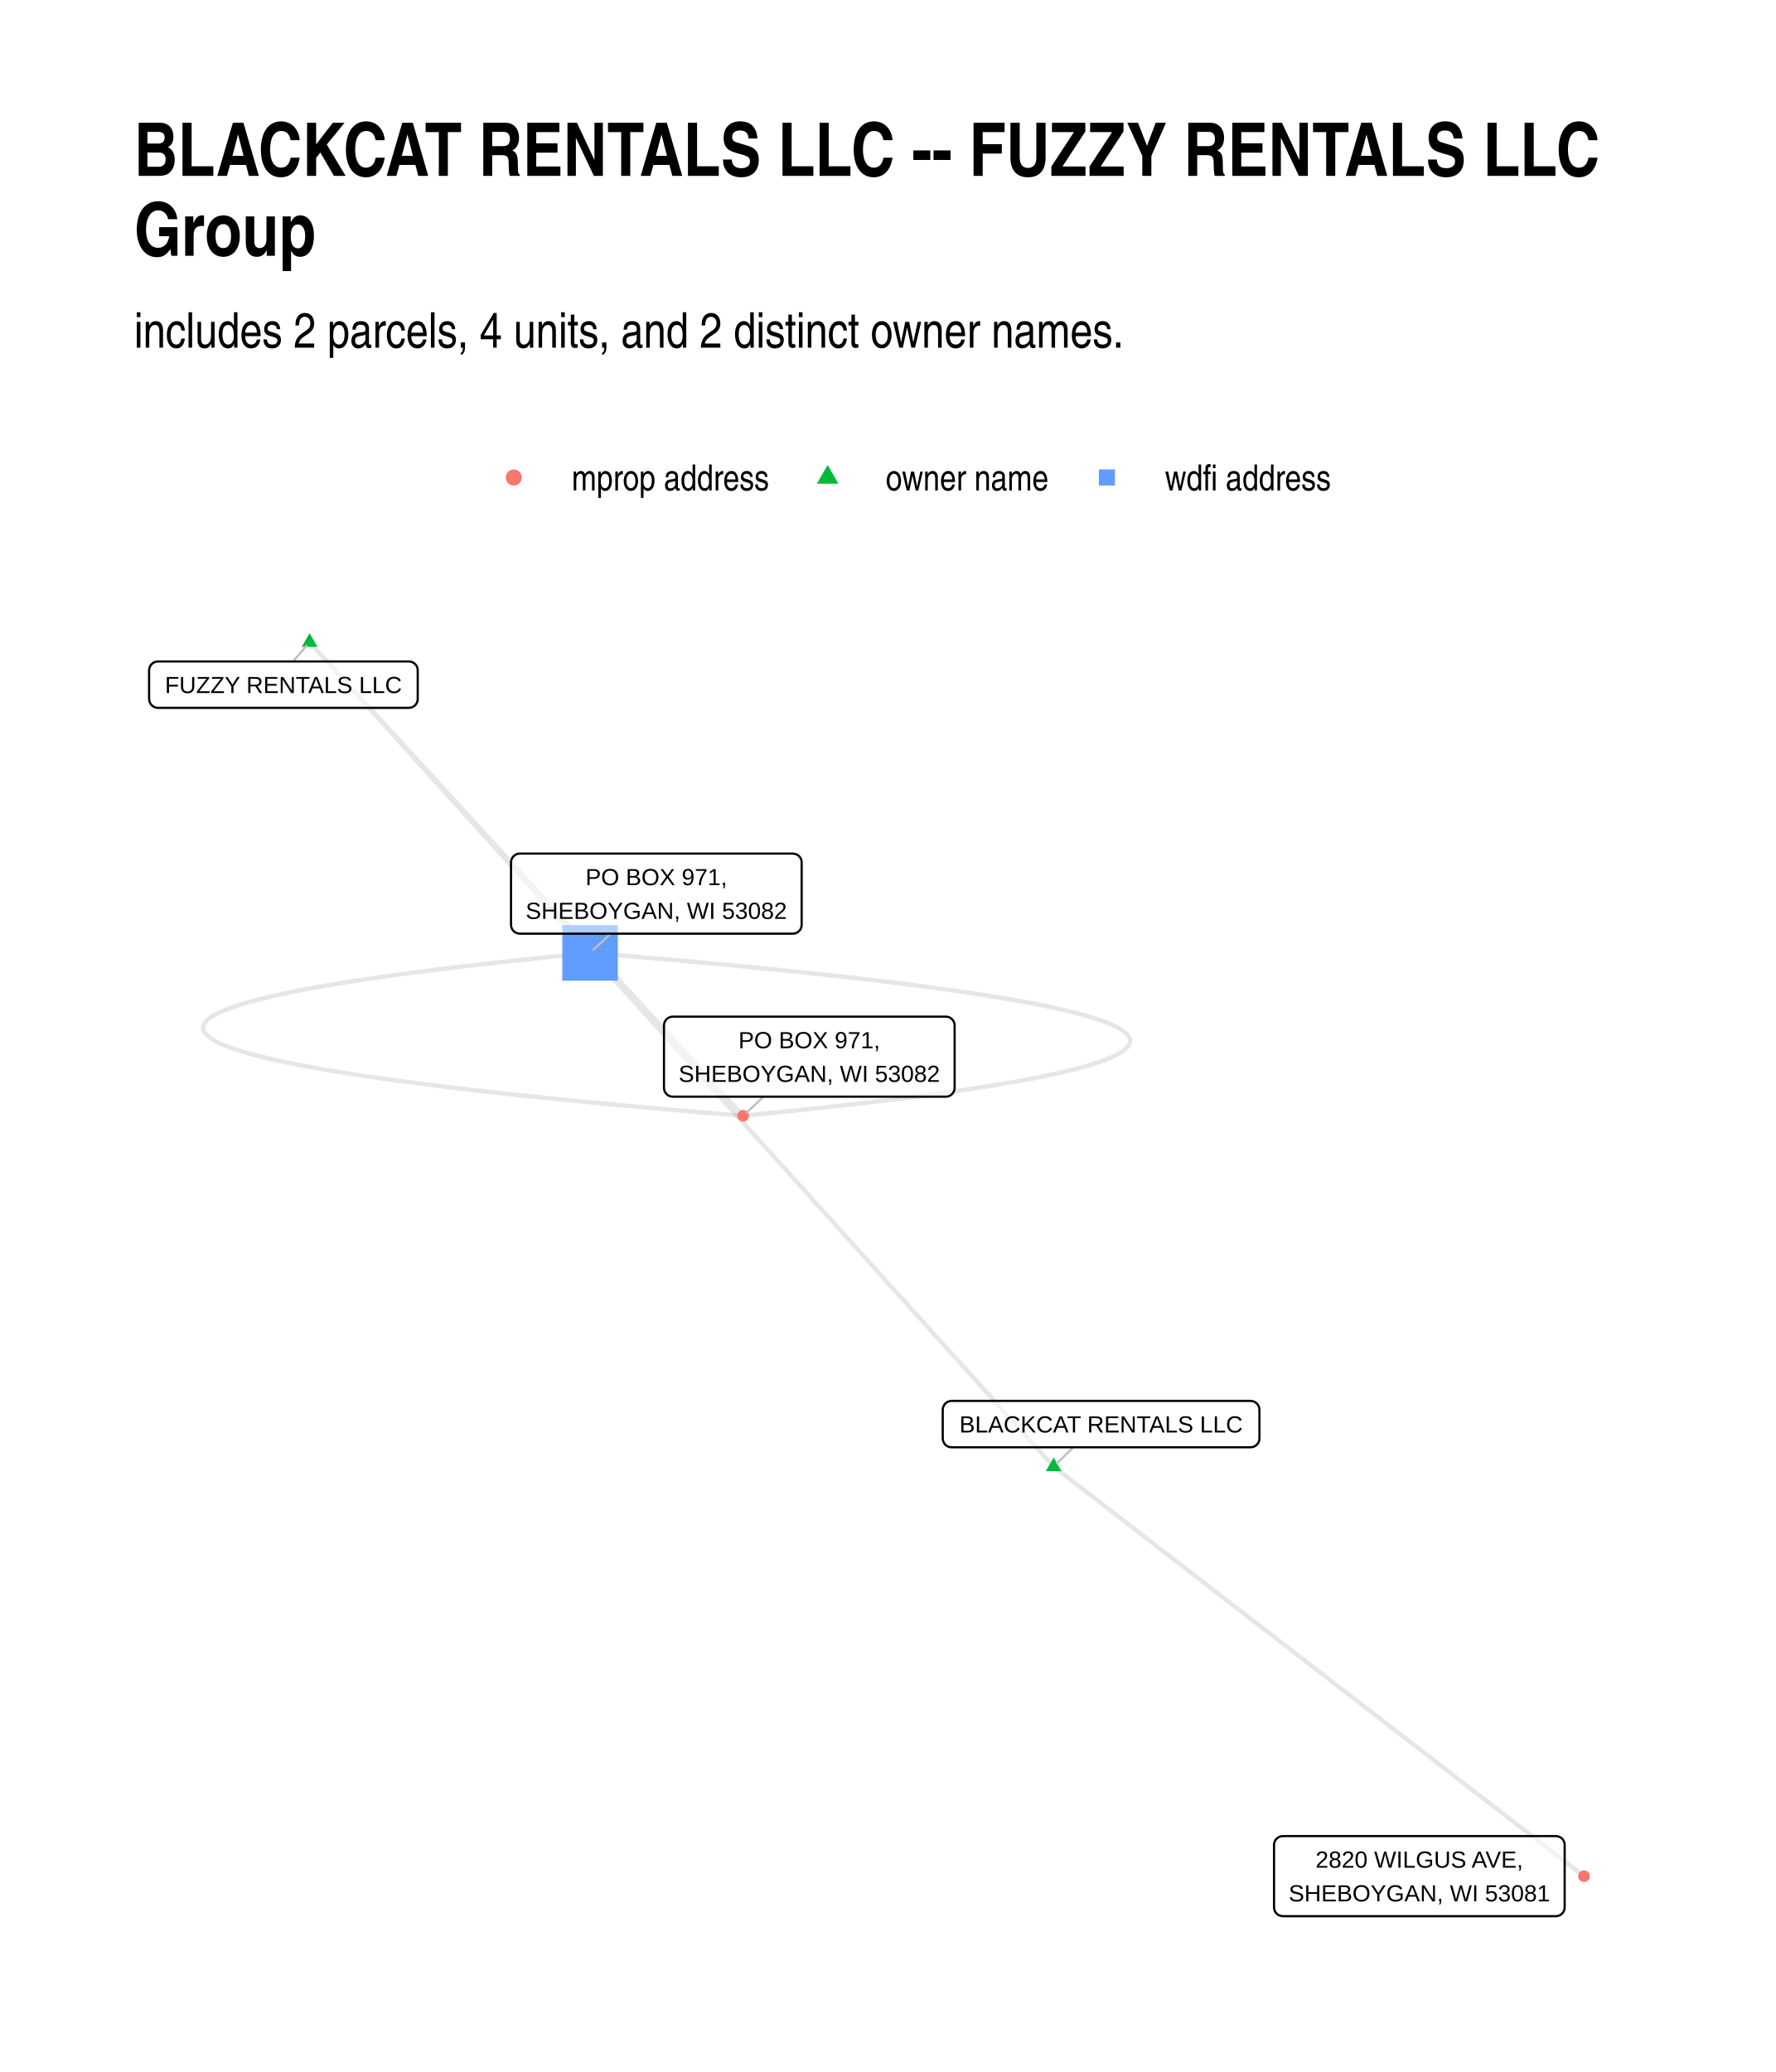
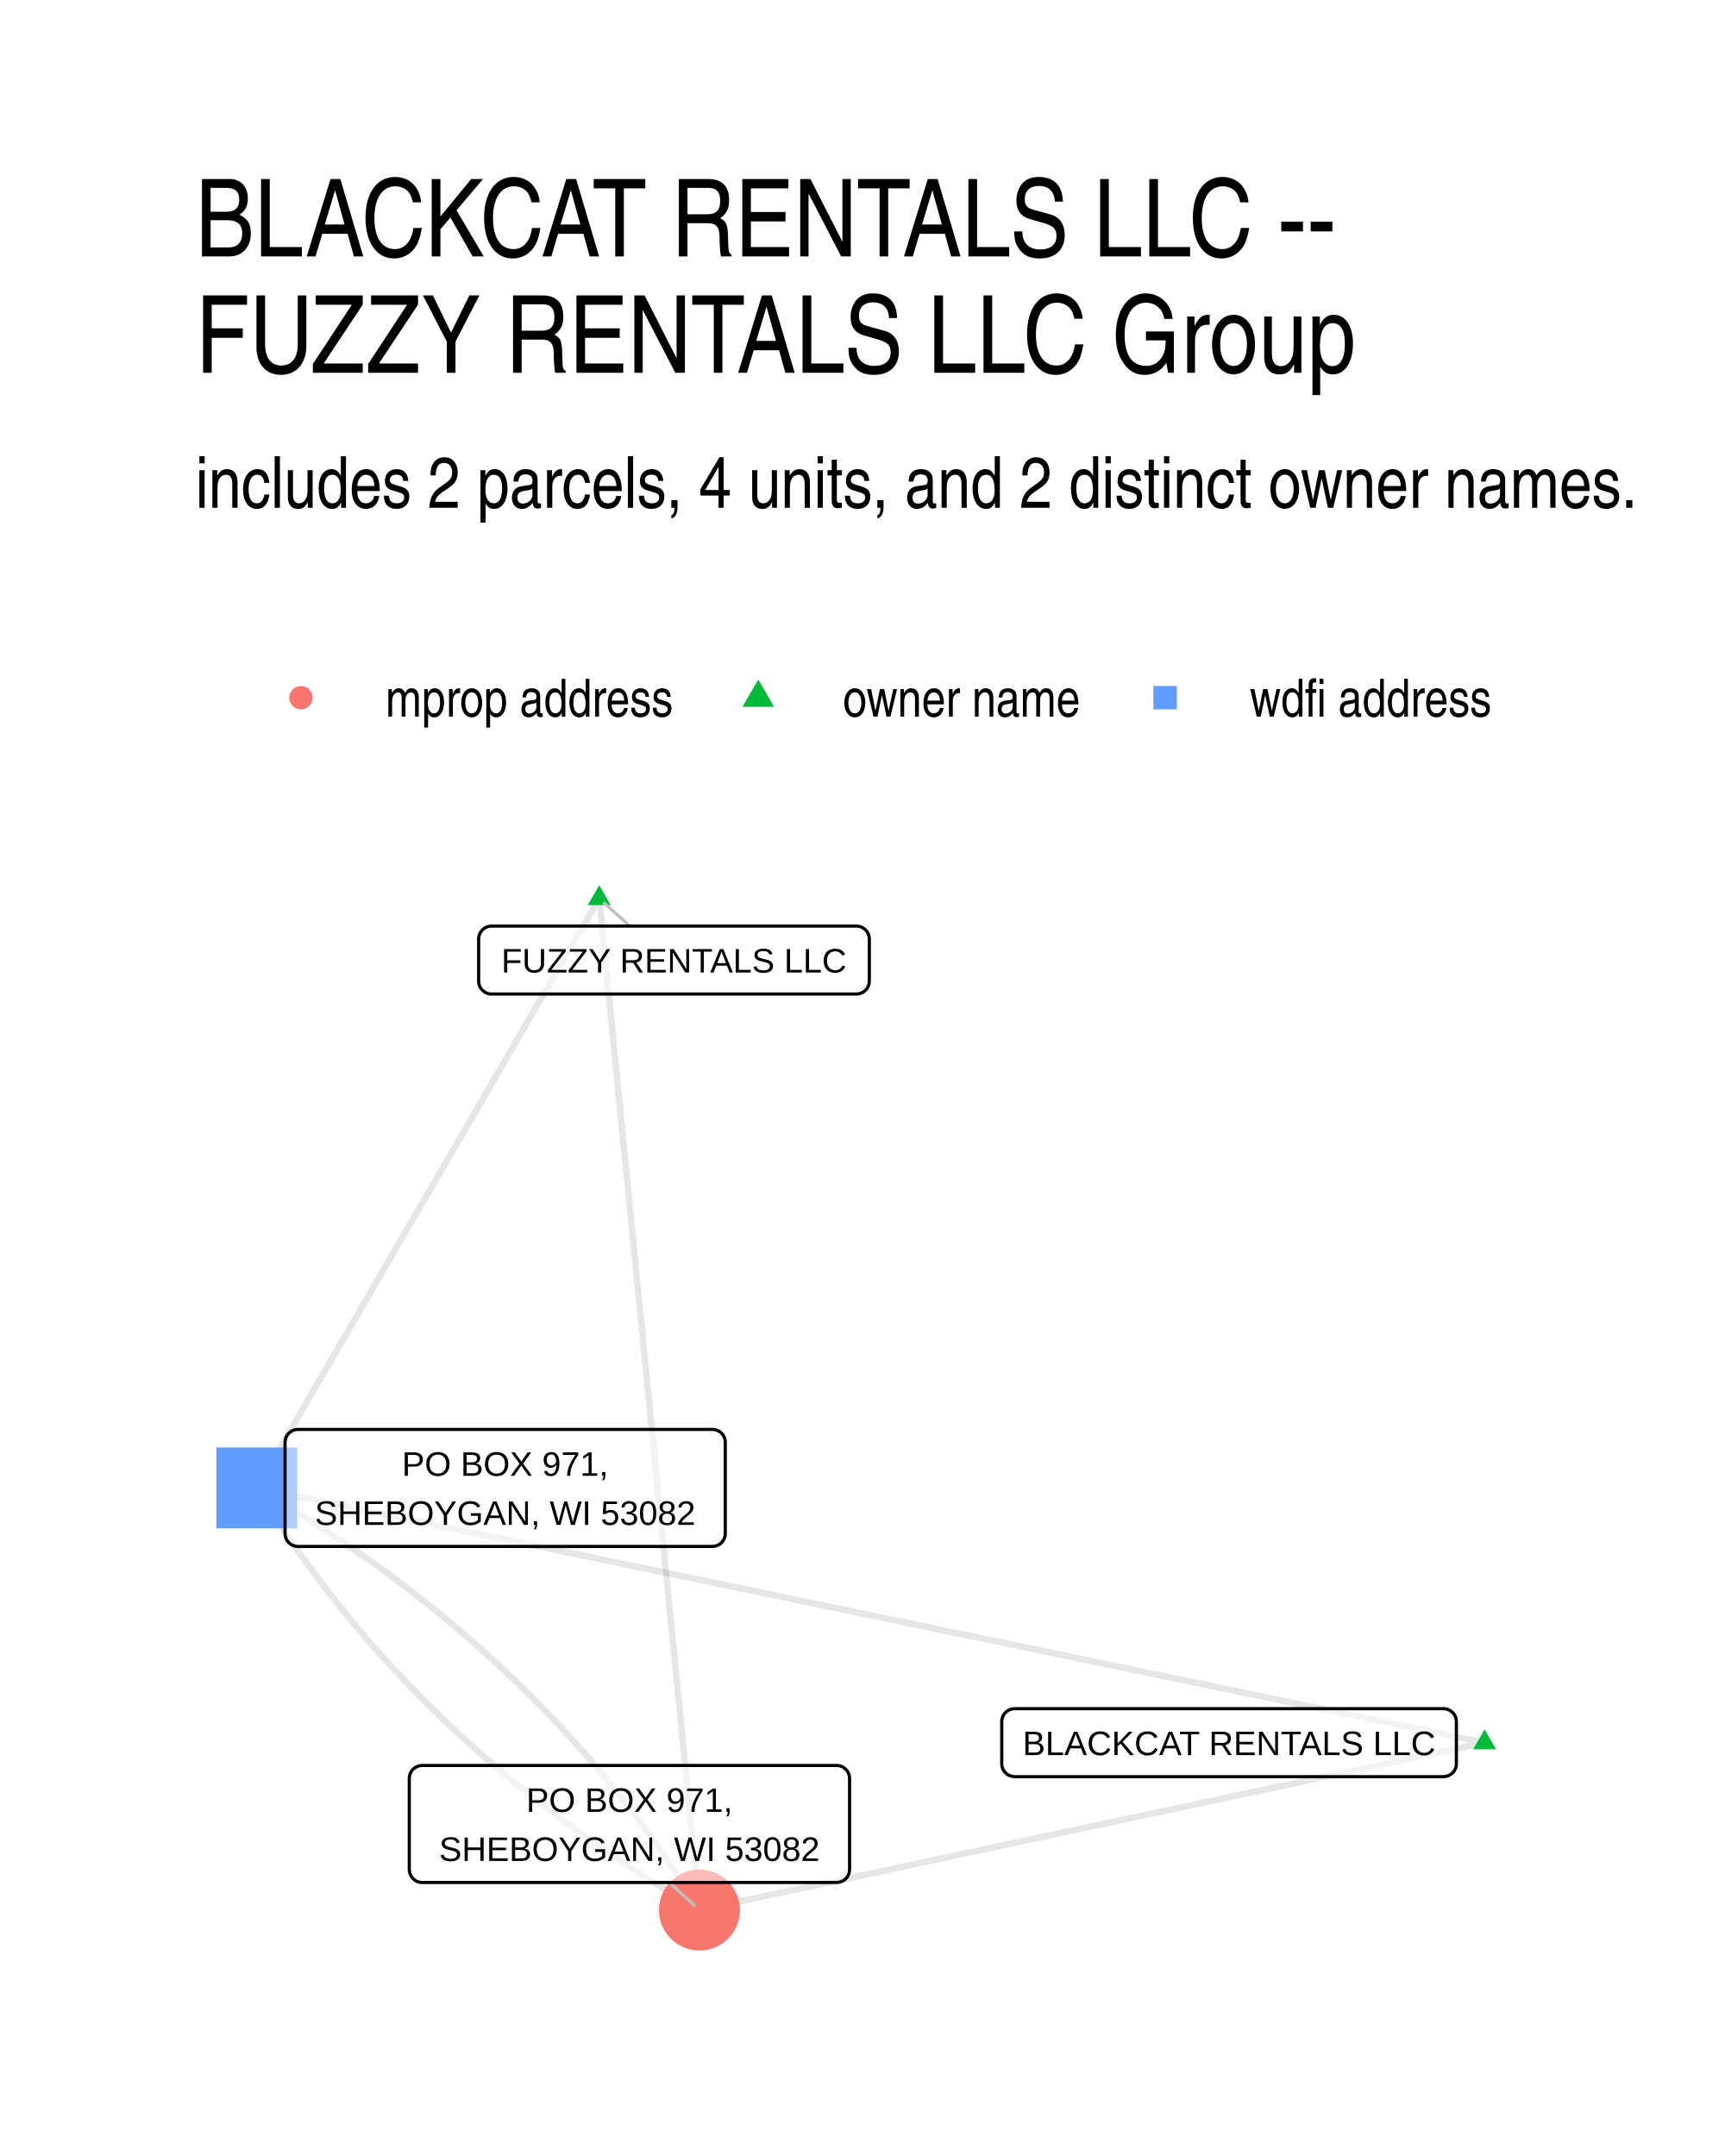
- <svg xmlns="http://www.w3.org/2000/svg" width="576" height="672" class="svglite" viewBox="0 0 432 504">
+ <svg xmlns="http://www.w3.org/2000/svg" width="384" height="480" class="svglite" viewBox="0 0 288 360">
  <defs>
-     <style>.svglite line,.svglite polyline,.svglite polygon,.svglite path,.svglite circle{fill:none;stroke:#000000;stroke-linecap:round;stroke-linejoin:round;stroke-miterlimit:10.00}</style>
+     <style>.svglite line,.svglite polyline,.svglite polygon,.svglite path,.svglite circle{fill:none;stroke:#000000;stroke-linecap:round;stroke-linejoin:round;stroke-miterlimit:10.00}.svglite text{white-space:pre}</style>
  </defs>
  <rect width="100%" height="100%" style="stroke-linecap:round;stroke-linejoin:round;stroke-miterlimit:10.00;stroke:none;fill:#FFFFFF" />
  <defs>
-     <clipPath id="cpMC4wMHw0MzIuMDB8MC4wMHw1MDQuMDA=">
-       <path d="M0 0h432v504H0z" />
+     <clipPath id="cpMC4wMHwyODguMDB8MC4wMHwzNjAuMDA=">
+       <path d="M0 0h288v360H0z" />
    </clipPath>
  </defs>
-   <g clip-path="url(#cpMC4wMHw0MzIuMDB8MC4wMHw1MDQuMDA=)">
-     <path d="M0 0h432v504H0z" style="stroke-width:1.07;stroke:none;fill:#FFFFFF" />
+   <g clip-path="url(#cpMC4wMHwyODguMDB8MC4wMHwzNjAuMDA=)">
+     <path d="M0 0h288v360H0z" style="stroke-width:1.07;stroke:none;fill:#FFFFFF" />
  </g>
  <defs>
-     <clipPath id="cpMzIuNjN8NDAyLjExfDE0MS4yMnw0NzEuMzc=">
-       <path d="M32.63 141.22h369.48v330.15H32.63z" />
+     <clipPath id="cpMzIuNjN8MjU4LjExfDE0MS41OHwzMjcuMzc=">
+       <path d="M32.63 141.58h225.48v185.8H32.63z" />
    </clipPath>
  </defs>
-   <g clip-path="url(#cpMzIuNjN8NDAyLjExfDE0MS4yMnw0NzEuMzc=)">
-     <path d="m256.31 356.74 1.3 1.01 1.31 1.01 1.3 1 1.3 1.01 1.31 1 1.3 1.01 1.3 1.01 1.3 1 1.31 1.01 1.3 1.01 1.3 1 1.31 1.01 1.3 1 1.3 1.01 1.31 1.01 1.3 1 1.3 1.01 1.31 1.01 1.3 1 1.3 1.01 1.31 1 1.3 1.01 1.3 1.01 1.3 1 1.31 1.01 1.3 1.01 1.3 1 1.31 1.01 1.3 1.01 1.3 1 1.31 1.01 1.3 1 1.3 1.01 1.31 1.01 1.3 1 1.3 1.01 1.3 1.01 1.31 1 1.3 1.01 1.3 1 1.31 1.01 1.3 1.01 1.3 1 1.31 1.01 1.3 1.01 1.3 1 1.31 1.01 1.3 1 1.3 1.01 1.31 1.01 1.3 1 1.3 1.01 1.3 1.01 1.31 1 1.3 1.01 1.3 1.01 1.31 1 1.3 1.01 1.3 1 1.31 1.01 1.3 1.01 1.3 1 1.31 1.01 1.3 1.01 1.3 1 1.3 1.01 1.31 1 1.3 1.01 1.3 1.01 1.31 1 1.3 1.01 1.3 1.01 1.31 1 1.3 1.01 1.3 1 1.31 1.01 1.3 1.01 1.3 1 1.31 1.01 1.3 1.01 1.3 1 1.3 1.01 1.31 1 1.3 1.01 1.3 1.01 1.31 1 1.3 1.01 1.3 1.01 1.31 1 1.3 1.01 1.3 1.01 1.31 1 1.3 1.01 1.3 1 1.3 1.01 1.31 1.01 1.3 1 1.3 1.01 1.31 1.01m-129.01-99.63-1.14-1.26-1.14-1.26-1.14-1.26-1.14-1.27-1.14-1.26-1.13-1.26-1.14-1.26-1.14-1.26-1.14-1.27-1.14-1.26-1.14-1.26-1.14-1.26-1.14-1.27-1.14-1.26-1.14-1.26-1.14-1.26-1.13-1.26-1.14-1.27-1.14-1.26-1.14-1.26-1.14-1.26-1.14-1.26-1.14-1.27-1.14-1.26-1.14-1.26-1.14-1.26-1.14-1.27-1.13-1.26-1.14-1.26-1.14-1.26-1.14-1.26-1.14-1.27-1.14-1.26-1.14-1.26-1.14-1.26-1.14-1.26-1.14-1.27-1.14-1.26-1.14-1.26-1.13-1.26-1.14-1.27-1.14-1.26-1.14-1.26-1.14-1.26-1.14-1.26-1.14-1.27-1.14-1.26-1.14-1.26-1.14-1.26-1.14-1.27-1.13-1.26-1.14-1.26-1.14-1.26-1.14-1.26-1.14-1.27-1.14-1.26-1.14-1.26-1.14-1.26-1.14-1.26-1.14-1.27-1.14-1.26-1.13-1.26-1.14-1.26-1.14-1.27-1.14-1.26-1.14-1.26-1.14-1.26-1.14-1.26-1.14-1.27-1.14-1.26-1.14-1.26-1.14-1.26-1.13-1.26-1.14-1.27-1.14-1.26-1.14-1.26-1.14-1.26-1.14-1.27-1.14-1.26-1.14-1.26-1.14-1.26-1.14-1.26-1.14-1.27-1.14-1.26-1.13-1.26-1.14-1.26-1.14-1.27-1.14-1.26-1.14-1.26-1.14-1.26-1.14-1.26-1.14-1.27-1.14-1.26-1.14-1.26-1.14-1.26-1.13-1.26-1.14-1.27-1.14-1.26-1.14-1.26m-68.23-75.56 1.07 1.16 1.06 1.17 1.07 1.16 1.06 1.16 1.07 1.17 1.06 1.16 1.07 1.16 1.06 1.17 1.07 1.16 1.06 1.16 1.07 1.17 1.06 1.16 1.07 1.16 1.07 1.17 1.06 1.16 1.07 1.16 1.06 1.17 1.07 1.16 1.06 1.17 1.07 1.16 1.06 1.16 1.07 1.17 1.06 1.16 1.07 1.16 1.06 1.17 1.07 1.16 1.07 1.16 1.06 1.17 1.07 1.16 1.06 1.16 1.07 1.17 1.06 1.16 1.07 1.16 1.06 1.17 1.07 1.16 1.06 1.16 1.07 1.17 1.06 1.16 1.07 1.16 1.07 1.17 1.06 1.16 1.07 1.16 1.06 1.17 1.07 1.16 1.06 1.16 1.07 1.17 1.06 1.16 1.07 1.16 1.06 1.17 1.07 1.16 1.06 1.16 1.07 1.17 1.06 1.16 1.07 1.16 1.07 1.17 1.06 1.16 1.07 1.16 1.06 1.17 1.07 1.16 1.06 1.16 1.07 1.17 1.06 1.16 1.07 1.16 1.06 1.17 1.07 1.16 1.06 1.16 1.07 1.17 1.07 1.16 1.06 1.16 1.07 1.17 1.06 1.16 1.07 1.16 1.06 1.17 1.07 1.16 1.06 1.16 1.07 1.17 1.06 1.16 1.07 1.16 1.06 1.17 1.07 1.16 1.07 1.16 1.06 1.17 1.07 1.16 1.06 1.16 1.07 1.17 1.06 1.16 1.07 1.16 1.06 1.17 1.07 1.16 1.06 1.16 1.07 1.17 1.06 1.16 1.07 1.16 1.07 1.17 1.06 1.16 1.07 1.16 1.06 1.17 1.07 1.16 1.06 1.16M75.31 156.23l.69.76.69.77.69.76.69.76.69.77.68.76.69.76.69.77.69.76.69.76.69.77.69.76.69.76.69.77.69.76.69.76.69.77.68.76.69.76.69.77.69.76.69.76.69.76.69.77.69.76.69.76.69.77.69.76.69.76.69.77.68.76.69.76.69.77.69.76.69.76.69.77.69.76.69.76.69.77.69.76.69.76.69.77.68.76.69.76.69.77.69.76.69.76.69.77.69.76.69.76.69.76.69.77.69.76.69.76.68.77.69.76.69.76.69.77.69.76.69.76.69.77.69.76.69.76.69.77.69.76.69.76.68.77.69.76.69.76.69.77.69.76.69.76.69.77.69.76.69.76.69.77.69.76.69.76.68.76.69.77.69.76.69.76.69.77.69.76.69.76.69.77.69.76.69.76.69.77.69.76.68.76.69.77.69.76.69.76.69.77.69.76.69.76.69.77.69.76" style="stroke-width:1.07;stroke:#000000;stroke-opacity:0.10;stroke-linecap:butt" />
-     <path d="m143.54 231.79-4.1.4-4.01.4-3.92.41-3.83.4-3.74.4-3.64.4-3.56.4-3.46.41-3.37.4-3.28.4-3.19.4-3.1.4-3 .4-2.92.41-2.82.4-2.73.4-2.64.4-2.55.4-2.45.4-2.37.41-2.27.4-2.19.4-2.09.4-2 .4-1.91.4-1.81.4-1.73.4-1.63.41-1.55.4-1.45.4-1.36.4-1.27.4-1.18.4-1.08.4-1 .4-.9.4-.81.4-.72.4-.63.4-.54.4-.45.41-.35.4-.26.4-.18.4-.08.4.01.4.11.4.19.4.28.4.38.4.47.4.56.4.65.4.74.4.83.4.93.4 1.01.4 1.11.4 1.2.4 1.29.4 1.38.4 1.47.4 1.57.4 1.65.4 1.75.4 1.84.4 1.93.39 2.02.4 2.11.4 2.21.4 2.29.4 2.39.4 2.48.4 2.57.4 2.66.4 2.75.4 2.84.4 2.94.4 3.03.39 3.11.4 3.21.4 3.3.4 3.4.4 3.48.4 3.58.4 3.66.4 3.76.39 3.85.4 3.94.4 4.03.4 4.13.4 4.21.4 4.31.4 4.39.39 4.49.4 4.58.4 4.67.4 4.77.4 4.85.39" style="stroke-width:1.07;stroke:#000000;stroke-opacity:0.10;stroke-linecap:butt" />
-     <path d="m143.54 231.79 4.85.4 4.77.4 4.67.39 4.58.4 4.49.4 4.39.4 4.31.4 4.22.39 4.12.4 4.03.4 3.94.4 3.85.4 3.76.4 3.67.4 3.57.39 3.48.4 3.4.4 3.3.4 3.21.4 3.11.4 3.03.4 2.94.4 2.84.4 2.75.39 2.66.4 2.57.4 2.48.4 2.39.4 2.29.4 2.21.4 2.11.4 2.02.4 1.93.4 1.84.4 1.75.4 1.65.4 1.57.4 1.47.4 1.38.4 1.29.4 1.2.4 1.11.4 1.01.4.93.4.83.4.74.4.65.4.56.4.47.4.38.4.28.4.2.4.1.4.01.4-.08.4-.17.4-.27.4-.35.4-.45.4-.54.4-.63.4-.72.4-.81.4-.9.4-1 .4-1.08.4-1.18.4-1.27.41-1.36.4-1.45.4-1.54.4-1.64.4-1.72.4-1.82.4-1.91.4-2 .4-2.09.41-2.19.4-2.27.4-2.36.4-2.46.4-2.55.4-2.64.4-2.73.41-2.82.4-2.92.4-3 .4-3.1.4-3.19.4-3.28.41-3.37.4-3.46.4-3.56.4-3.64.4-3.74.41-3.83.4-3.91.4-4.02.4-4.1.4" style="stroke-width:1.07;stroke:#000000;stroke-opacity:0.10;stroke-linecap:butt" />
-     <path d="m256.31 354.53 1.91 3.32h-3.82zm-181-200.51 1.91 3.32H73.4z" style="stroke-width:0.71;stroke:none;fill:#00BA38" />
-     <path d="M136.78 238.55h13.51v-13.52h-13.51z" style="stroke-width:0.71;stroke:none;fill:#619CFF" />
-     <circle cx="385.32" cy="456.37" r="1.42" style="stroke-width:0.71;stroke:none;fill:#F8766D" />
-     <circle cx="180.78" cy="271.4" r="1.42" style="stroke-width:0.71;stroke:none;fill:#F8766D" />
-     <path d="m261.09 352.04-3.97 3.9M71.27 160.9l3.3-3.81m73.95 70.02-4.15 3.9m41.36 35.75-4.11 3.86" style="stroke-width:0.53;stroke:#BFBFBF" />
-     <path d="M231.49 352.04h72.72-.09l.35-.01.34-.07.32-.12.3-.18.27-.22.23-.26.19-.29.13-.32.09-.34.03-.35h0v-6.96h0l-.03-.34-.09-.34-.13-.32-.19-.3-.23-.26-.27-.22-.3-.17-.32-.12-.34-.07-.26-.02h-72.72l.26.02-.34-.02-.35.05-.33.09-.32.15-.28.2-.25.24-.21.28-.16.31-.11.33-.06.34-.01.17v6.96l.01-.17v.35l.06.34.11.33.16.31.21.28.25.24.28.2.32.14.33.1.35.04z" style="stroke-width:0.53;fill:#FFFFFF;fill-opacity:0.50" />
-     <text x="267.85" y="348.44" lengthAdjust="spacingAndGlyphs" style="font-size:5.69px;font-family:Arial" text-anchor="middle" textLength="69.83">BLACKCAT RENTALS LLC</text>
-     <path d="M38.43 172.18h61.02-.08l.35-.02.34-.07.32-.12.3-.17.27-.22.23-.26.19-.3.13-.32.09-.33.02-.35h0v-6.96h0l-.02-.35-.09-.34-.13-.32-.19-.29-.23-.26-.27-.22-.3-.17-.32-.13-.34-.07-.27-.01H38.43l.27.01-.35-.01-.35.04-.33.1-.32.15-.28.19-.25.24-.21.28-.16.31-.11.33-.06.34-.01.18v6.96l.01-.17v.34l.06.35.11.33.16.3.21.28.25.24.28.2.32.15.33.1.35.04z" style="stroke-width:0.53;fill:#FFFFFF;fill-opacity:0.50" />
-     <text x="68.94" y="168.58" lengthAdjust="spacingAndGlyphs" style="font-size:5.69px;font-family:Arial" text-anchor="middle" textLength="58.14">FUZZY RENTALS LLC</text>
-     <path d="M126.47 227.11h66.38l-.08-.01.34-.01.34-.07.33-.12.3-.18.27-.22.23-.26.19-.29.13-.32.09-.34.02-.34h0v-15.16h0l-.02-.35-.09-.33-.13-.32-.19-.3-.23-.26-.27-.22-.3-.17-.33-.12-.34-.07-.26-.02h-66.38l.26.02-.35-.02-.34.04-.34.1-.31.15-.29.2-.25.24-.21.28-.16.3-.11.33-.05.35-.01.17v15.16l.01-.18v.35l.05.34.11.33.16.31.21.28.25.24.29.2.31.15.34.09.34.04z" style="stroke-width:0.53;fill:#FFFFFF;fill-opacity:0.50" />
-     <text x="159.66" y="215.31" lengthAdjust="spacingAndGlyphs" style="font-size:5.69px;font-family:Arial" text-anchor="middle" textLength="34.44">PO BOX 971,</text>
-     <text x="159.66" y="223.51" lengthAdjust="spacingAndGlyphs" style="font-size:5.69px;font-family:Arial" text-anchor="middle" textLength="63.5">SHEBOYGAN, WI 53082</text>
-     <path d="M312.08 466.1h66.38l-.08-.01.34-.01.35-.07.32-.12.3-.18.27-.22.23-.26.19-.29.13-.32.09-.34.02-.34h0v-15.16h0l-.02-.35-.09-.34-.13-.31-.19-.3-.23-.26-.27-.22-.3-.17-.32-.13-.35-.07-.26-.01h-66.38l.26.01-.35-.01-.34.04-.34.1-.31.15-.29.2-.25.24-.21.27-.16.31-.11.33-.05.35-.01.17v15.16l.01-.18v.35l.05.34.11.33.16.31.21.28.25.24.29.2.31.15.34.09.34.04z" style="stroke-width:0.53;fill:#FFFFFF;fill-opacity:0.50" />
-     <text x="345.27" y="454.3" lengthAdjust="spacingAndGlyphs" style="font-size:5.69px;font-family:Arial" text-anchor="middle" textLength="51.18">2820 WILGUS AVE,</text>
-     <text x="345.27" y="462.5" lengthAdjust="spacingAndGlyphs" style="font-size:5.69px;font-family:Arial" text-anchor="middle" textLength="63.5">SHEBOYGAN, WI 53081</text>
-     <path d="M163.68 266.76h66.38-.08l.35-.01.34-.07.32-.13.3-.17.27-.22.23-.26.19-.29.13-.32.09-.34.02-.35h0v-15.15h0l-.02-.35-.09-.34-.13-.32-.19-.29-.23-.26-.27-.22-.3-.18-.32-.12-.34-.07-.27-.01h-66.38l.26.01-.35-.01-.34.04-.34.1-.31.15-.29.19-.25.24-.2.28-.17.31-.11.33-.05.34-.01.18v15.15l.01-.17v.35l.05.34.11.33.17.31.2.28.25.24.29.19.31.15.34.1.34.04z" style="stroke-width:0.53;fill:#FFFFFF;fill-opacity:0.50" />
-     <text x="196.87" y="254.97" lengthAdjust="spacingAndGlyphs" style="font-size:5.69px;font-family:Arial" text-anchor="middle" textLength="34.44">PO BOX 971,</text>
-     <text x="196.87" y="263.16" lengthAdjust="spacingAndGlyphs" style="font-size:5.69px;font-family:Arial" text-anchor="middle" textLength="63.5">SHEBOYGAN, WI 53082</text>
+   <g clip-path="url(#cpMzIuNjN8MjU4LjExfDE0MS41OHwzMjcuMzc=)">
+     <path d="m247.86 290.98-1.32.28-1.33.29-1.32.28-1.32.28-1.33.28-1.32.29-1.33.28-1.32.28-1.32.28-1.33.28-1.32.29-1.33.28-1.32.28-1.32.28-1.33.29-1.32.28-1.33.28-1.32.28-1.32.28-1.33.29-1.32.28-1.33.28-1.32.28-1.32.29-1.33.28-1.32.28-1.33.28-1.32.29-1.32.28-1.33.28-1.32.28-1.33.28-1.32.29-1.32.28-1.33.28-1.32.28-1.33.29-1.32.28-1.32.28-1.33.28-1.32.28-1.33.29-1.32.28-1.32.28-1.33.28-1.32.29-1.33.28-1.32.28-1.32.28-1.33.29-1.32.28-1.33.28-1.32.28-1.32.28-1.33.29-1.32.28-1.33.28-1.32.28-1.32.29-1.33.28-1.32.28-1.33.28-1.32.29-1.32.28-1.33.28-1.32.28-1.33.28-1.32.29-1.32.28-1.33.28-1.32.28-1.33.29-1.32.28-1.32.28-1.33.28-1.32.28-1.33.29-1.32.28-1.32.28-1.33.28-1.32.29-1.33.28-1.32.28-1.32.28-1.33.29-1.32.28-1.33.28-1.32.28-1.32.28-1.33.29-1.32.28-1.33.28-1.32.28-1.32.29-1.33.28-1.32.28-1.33.28-1.32.28-1.33.29m131.08-27.95-2.07-.43-2.07-.43-2.07-.43-2.07-.43-2.07-.43-2.07-.43-2.07-.43-2.07-.43-2.07-.43-2.07-.42-2.07-.43-2.07-.43-2.07-.43-2.08-.43-2.07-.43-2.07-.43-2.07-.43-2.07-.43-2.07-.43-2.07-.43-2.07-.43-2.07-.43-2.07-.43-2.07-.43-2.07-.43-2.07-.43-2.07-.43-2.07-.43-2.07-.43-2.07-.43-2.07-.43-2.08-.43-2.07-.43-2.07-.43-2.07-.43-2.07-.43-2.07-.43-2.07-.42-2.07-.43-2.07-.43-2.07-.43-2.07-.43-2.07-.43-2.07-.43-2.07-.43-2.07-.43-2.07-.43-2.07-.43-2.07-.43-2.08-.43-2.07-.43-2.07-.43-2.07-.43-2.07-.43-2.07-.43-2.07-.43-2.07-.43-2.07-.43-2.07-.43-2.07-.43-2.07-.43-2.07-.43-2.07-.43-2.07-.43-2.07-.42-2.07-.43-2.08-.43-2.07-.43-2.07-.43-2.07-.43-2.07-.43-2.07-.43-2.07-.43-2.07-.43-2.07-.43-2.07-.43-2.07-.43-2.07-.43-2.07-.43-2.07-.43-2.07-.43-2.07-.43-2.07-.43-2.07-.43-2.08-.43-2.07-.43-2.07-.43-2.07-.43-2.07-.43-2.07-.43-2.07-.43-2.07-.42-2.07-.43-2.07-.43-2.07-.43-2.07-.43-2.07-.43-2.07-.43-2.07-.43" style="stroke-width:1.07;stroke:#000000;stroke-opacity:0.10;stroke-linecap:butt" />
+     <path d="m100.05 150.02.17 1.71.16 1.7.17 1.71.17 1.71.17 1.7.17 1.71.17 1.71.17 1.7.17 1.71.17 1.7.17 1.71.17 1.71.16 1.7.17 1.71.17 1.7.17 1.71.17 1.71.17 1.7.17 1.71.17 1.7.17 1.71.17 1.71.17 1.7.16 1.71.17 1.71.17 1.7.17 1.71.17 1.7.17 1.71.17 1.71.17 1.7.17 1.71.17 1.7.17 1.71.16 1.71.17 1.7.17 1.71.17 1.7.17 1.71.17 1.71.17 1.7.17 1.71.17 1.71.17 1.7.17 1.71.16 1.7.17 1.71.17 1.71.17 1.7.17 1.71.17 1.7.17 1.71.17 1.71.17 1.7.17 1.71.16 1.7.17 1.71.17 1.71.17 1.7.17 1.71.17 1.7.17 1.71.17 1.71.17 1.7.17 1.71.17 1.71.16 1.7.17 1.71.17 1.7.17 1.71.17 1.71.17 1.7.17 1.71.17 1.7.17 1.71.17 1.71.17 1.7.16 1.71.17 1.7.17 1.71.17 1.71.17 1.7.17 1.71.17 1.71.17 1.7.17 1.71.17 1.7.17 1.71.16 1.71.17 1.7.17 1.71.17 1.7.17 1.71.17 1.71.17 1.7.17 1.71.17 1.7.17 1.71.16 1.71m-16.73-168.91-.58 1-.58.99-.58.99-.57 1-.58.99-.58 1-.58.99-.57 1-.58.99-.58.99-.58 1-.57.99-.58 1-.58.99-.58 1-.57.99-.58.99-.58 1-.58.99-.57 1-.58.99-.58.99-.58 1-.57.99-.58 1-.58.99-.58 1-.57.99-.58.99-.58 1-.57.99-.58 1-.58.99-.58.99-.57 1-.58.99-.58 1-.58.99-.57 1-.58.99-.58.99-.58 1-.57.99-.58 1-.58.99-.58 1-.57.99-.58.99-.58 1-.58.99-.57 1-.58.99-.58.99-.58 1-.57.99-.58 1-.58.99-.58 1-.57.99-.58.99-.58 1-.58.99-.57 1-.58.99-.58 1-.58.99-.57.99-.58 1-.58.99-.58 1-.57.99-.58.99-.58 1-.58.99-.57 1-.58.99-.58 1-.58.99-.57.99-.58 1-.58.99-.58 1-.57.99-.58.99-.58 1-.58.99-.57 1-.58.99-.58 1-.58.99-.57.99-.58 1-.58.99-.58 1-.57.99-.58 1-.58.99-.58.99-.57 1m0 0 .52.86.53.85.54.86.54.85.54.85.55.84.56.84.55.84.57.84.56.83.57.83.58.83.58.82.58.82.59.82.6.81.6.81.6.81.61.81.61.8.61.8.62.79.63.8.63.79.63.79.64.78.65.78.64.78.66.78.65.77.66.77.67.76.67.77.67.76.68.75.69.76.68.75.7.75.69.74.71.74.7.74.71.74.72.73.72.73.72.73.73.72.73.72.74.72.74.72.75.71.75.71.76.7.76.71.76.7.77.69.77.7.78.69.78.69.79.68.79.68.8.68.8.68.8.67.81.67.82.67.82.66.82.66.83.66.83.65.83.65.84.65.85.65.85.64.85.64.86.64.87.63.86.63.88.63.87.62.89.62.88.62.89.62.9.61.9.61.9.61.91.6.91.6.92.6.92.59.93.59.93.59.93.59.94.58.95.58.94.57.96.58.96.57.96.56.96.57" style="stroke-width:1.07;stroke:#000000;stroke-opacity:0.10;stroke-linecap:butt" />
+     <path d="m42.88 248.45.96.56.97.57.95.57.96.57.95.58.94.58.94.58.94.58.93.59.92.59.92.6.92.6.91.6.91.6.91.61.9.61.89.61.89.61.89.62.88.62.87.63.88.62.87.64.86.63.86.63.85.64.85.65.85.64.84.65.83.65.84.66.82.65.83.67.82.66.81.67.81.67.8.67.8.67.8.68.79.68.79.69.78.69.78.69.77.69.77.7.77.7.76.7.75.71.75.71.75.71.74.71.74.72.73.72.73.73.72.72.72.73.72.74.71.73.71.74.7.74.69.75.7.75.69.75.68.75.68.76.67.76.67.76.67.77.66.77.66.77.65.77.65.78.64.78.64.79.63.79.63.79.63.79.62.8.61.8.62.8.6.8.61.81.59.81.6.82.59.82.58.82.58.82.58.83.57.83.57.83.56.83.56.84.55.84.55.85.54.85.54.85.54.85.53.86.52.86" style="stroke-width:1.07;stroke:#000000;stroke-opacity:0.10;stroke-linecap:butt" />
+     <path d="m247.86 288.77 1.92 3.32h-3.83zM100.05 147.81l1.91 3.32h-3.83z" style="stroke-width:0.71;stroke:none;fill:#00BA38" />
+     <path d="M36.12 255.2h13.51v-13.51H36.12z" style="stroke-width:0.71;stroke:none;fill:#619CFF" />
+     <circle cx="116.78" cy="318.93" r="6.76" style="stroke-width:0.71;stroke:none;fill:#F8766D" />
+     <path d="m105.15 154.63-4.25-3.83m10.85 163.53 4.18 3.82" style="stroke-width:0.53;stroke:#BFBFBF" />
+     <path d="M169.41 296.66h71.58l-.08-.01.35-.01.34-.07.32-.12.3-.18.27-.22.23-.26.19-.29.13-.32.09-.34.02-.34h0v-7.03h0l-.02-.35-.09-.34-.13-.32-.19-.29-.23-.26-.27-.22-.3-.17-.32-.13-.34-.07-.27-.01h-71.58l.26.01-.35-.01-.35.04-.33.1-.31.15-.29.19-.25.25-.21.27-.16.31-.11.33-.06.34v7.21-.18.35l.06.34.11.33.16.31.21.28.25.24.29.2.31.14.33.1.35.04z" style="stroke-width:0.53;fill:#FFFFFF;fill-opacity:0.50" />
+     <text x="205.2" y="293.06" lengthAdjust="spacingAndGlyphs" style="font-size:5.69px;font-family:&quot;Liberation Sans&quot;" text-anchor="middle" textLength="68.71">BLACKCAT RENTALS LLC</text>
+     <path d="M82.07 165.98h60.91-.09l.35-.02.34-.07.32-.12.3-.17.27-.22.23-.26.19-.3.14-.32.08-.33.03-.35h0v-7.03h0l-.03-.34-.08-.34-.14-.32-.19-.29-.23-.27-.27-.21-.3-.18-.32-.12-.34-.07-.26-.02H82.07l.26.02-.35-.02-.34.05-.33.09-.32.15-.28.2-.26.24-.2.28-.17.31-.11.33-.05.34-.01.17v7.03l.01-.17v.34l.05.35.11.33.17.3.2.28.26.24.28.2.32.15.33.1.34.04z" style="stroke-width:0.53;fill:#FFFFFF;fill-opacity:0.50" />
+     <text x="112.52" y="162.38" lengthAdjust="spacingAndGlyphs" style="font-size:5.69px;font-family:&quot;Liberation Sans&quot;" text-anchor="middle" textLength="58.02">FUZZY RENTALS LLC</text>
+     <path d="M49.75 258.22h69.18-.08l.34-.02.34-.07.33-.12.3-.17.27-.22.23-.26.19-.3.13-.32.09-.33.02-.35h0v-15.22h0l-.02-.35-.09-.34-.13-.32-.19-.29-.23-.26-.27-.22-.3-.17-.33-.13-.34-.07-.26-.01H49.75l.26.01-.35-.01-.34.04-.34.1-.31.15-.29.19-.25.24-.21.28-.16.31-.11.33-.05.34-.01.18v15.22l.01-.17v.34l.05.35.11.33.16.3.21.28.25.24.29.2.31.15.34.1.34.04z" style="stroke-width:0.53;fill:#FFFFFF;fill-opacity:0.50" />
+     <text x="84.34" y="246.42" lengthAdjust="spacingAndGlyphs" style="font-size:5.69px;font-family:&quot;Liberation Sans&quot;" text-anchor="middle" textLength="36">PO BOX 971,</text>
+     <text x="84.34" y="254.62" lengthAdjust="spacingAndGlyphs" style="font-size:5.69px;font-family:&quot;Liberation Sans&quot;" text-anchor="middle" textLength="66.3">SHEBOYGAN, WI 53082</text>
+     <path d="M70.49 314.33h69.19-.09l.35-.02.34-.07.32-.12.31-.17.26-.22.24-.26.18-.3.14-.32.08-.33.03-.35h0v-15.22h0l-.03-.35-.08-.34-.14-.32-.18-.29-.24-.26-.26-.22-.31-.17-.32-.13-.34-.07-.26-.01H70.49l.26.01-.34-.01-.35.04-.33.1-.32.15-.28.19-.25.25-.21.27-.16.31-.11.33-.06.34-.01.18v15.22l.01-.17v.34l.06.35.11.33.16.3.21.28.25.24.28.2.32.15.33.1.35.04z" style="stroke-width:0.53;fill:#FFFFFF;fill-opacity:0.50" />
+     <text x="105.09" y="302.54" lengthAdjust="spacingAndGlyphs" style="font-size:5.69px;font-family:&quot;Liberation Sans&quot;" text-anchor="middle" textLength="36">PO BOX 971,</text>
+     <text x="105.09" y="310.73" lengthAdjust="spacingAndGlyphs" style="font-size:5.69px;font-family:&quot;Liberation Sans&quot;" text-anchor="middle" textLength="66.3">SHEBOYGAN, WI 53082</text>
  </g>
-   <g clip-path="url(#cpMC4wMHw0MzIuMDB8MC4wMHw1MDQuMDA=)">
-     <circle cx="124.98" cy="116.15" r="1.95" style="stroke-width:0.71;stroke:none;fill:#F8766D" />
-     <path d="m201.33 113.11 2.63 4.56h-5.26z" style="stroke-width:0.71;stroke:none;fill:#00BA38" />
-     <path d="M267.31 118.1h3.91v-3.91h-3.91z" style="stroke-width:0.71;stroke:none;fill:#619CFF" />
-     <text x="139.09" y="119.3" lengthAdjust="spacingAndGlyphs" style="font-size:8.80px;font-family:Arial Narrow" textLength="48.12">mprop address</text>
-     <text x="215.45" y="119.3" lengthAdjust="spacingAndGlyphs" style="font-size:8.80px;font-family:Arial Narrow" textLength="39.69">owner name</text>
-     <text x="283.38" y="119.3" lengthAdjust="spacingAndGlyphs" style="font-size:8.80px;font-family:Arial Narrow" textLength="40.5">wdfi address</text>
-     <text x="32.63" y="84.56" lengthAdjust="spacingAndGlyphs" style="font-size:12.00px;font-family:Arial Narrow" textLength="241.29">includes 2 parcels, 4 units, and 2 distinct owner names.</text>
-     <text x="32.63" y="42.78" lengthAdjust="spacingAndGlyphs" style="font-size:18.00px;font-weight:bold;font-family:Arial Narrow" textLength="357.19">BLACKCAT RENTALS LLC -- FUZZY RENTALS LLC</text>
-     <text x="32.63" y="62.22" lengthAdjust="spacingAndGlyphs" style="font-size:18.00px;font-weight:bold;font-family:Arial Narrow" textLength="44.27">Group</text>
+   <g clip-path="url(#cpMC4wMHwyODguMDB8MC4wMHwzNjAuMDA=)">
+     <circle cx="50.25" cy="116.5" r="1.95" style="stroke-width:0.71;stroke:none;fill:#F8766D" />
+     <path d="m126.6 113.46 2.63 4.56h-5.27z" style="stroke-width:0.71;stroke:none;fill:#00BA38" />
+     <path d="M192.57 118.45h3.91v-3.91h-3.91z" style="stroke-width:0.71;stroke:none;fill:#619CFF" />
+     <text x="64.37" y="119.66" lengthAdjust="spacingAndGlyphs" style="font-size:8.80px;font-weight:0;font-family:&quot;Nimbus Sans Narrow&quot;" textLength="48.11">mprop address</text>
+     <text x="140.72" y="119.66" lengthAdjust="spacingAndGlyphs" style="font-size:8.80px;font-weight:0;font-family:&quot;Nimbus Sans Narrow&quot;" textLength="39.69">owner name</text>
+     <text x="208.64" y="119.66" lengthAdjust="spacingAndGlyphs" style="font-size:8.80px;font-weight:0;font-family:&quot;Nimbus Sans Narrow&quot;" textLength="40.49">wdfi address</text>
+     <text x="32.63" y="84.79" lengthAdjust="spacingAndGlyphs" style="font-size:12.00px;font-weight:0;font-family:&quot;Nimbus Sans Narrow&quot;" textLength="241.18">includes 2 parcels, 4 units, and 2 distinct owner names.</text>
+     <text x="32.63" y="42.81" lengthAdjust="spacingAndGlyphs" style="font-size:18.00px;font-weight:0;font-family:&quot;Nimbus Sans Narrow&quot;" textLength="202.54">BLACKCAT RENTALS LLC --</text>
+     <text x="32.63" y="62.25" lengthAdjust="spacingAndGlyphs" style="font-size:18.00px;font-weight:0;font-family:&quot;Nimbus Sans Narrow&quot;" textLength="202.59">FUZZY RENTALS LLC Group</text>
  </g>
</svg>
